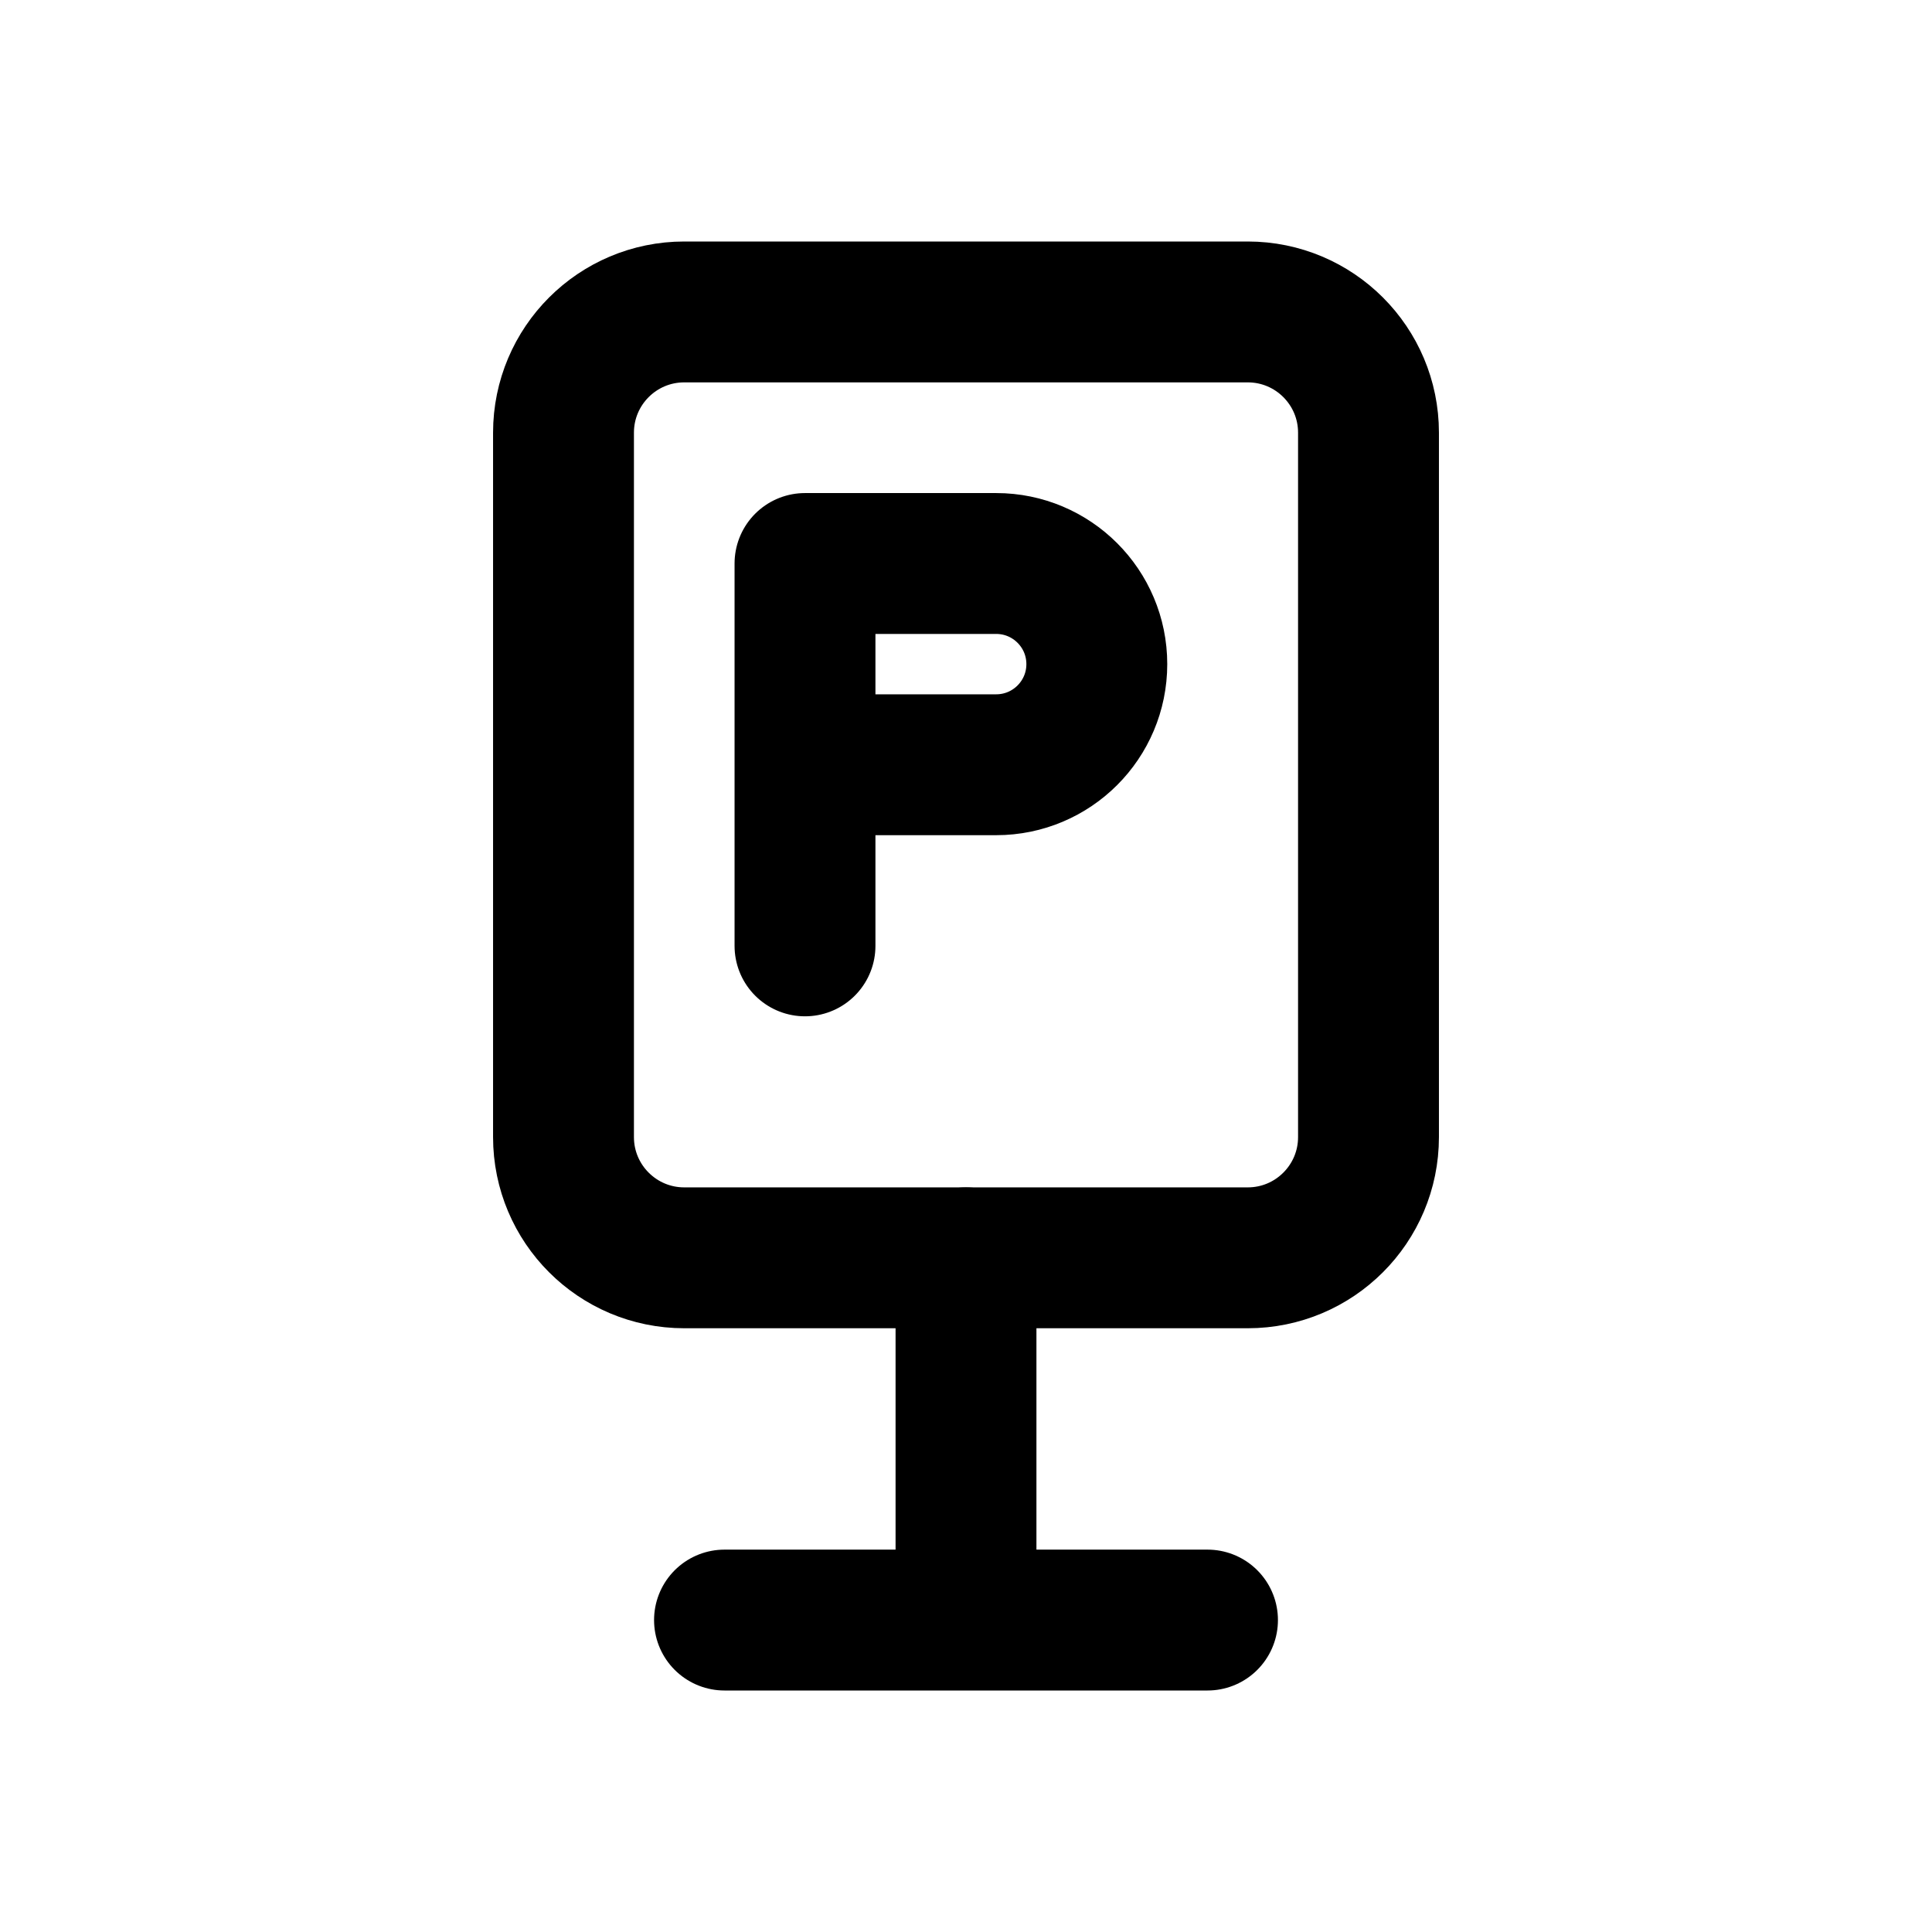
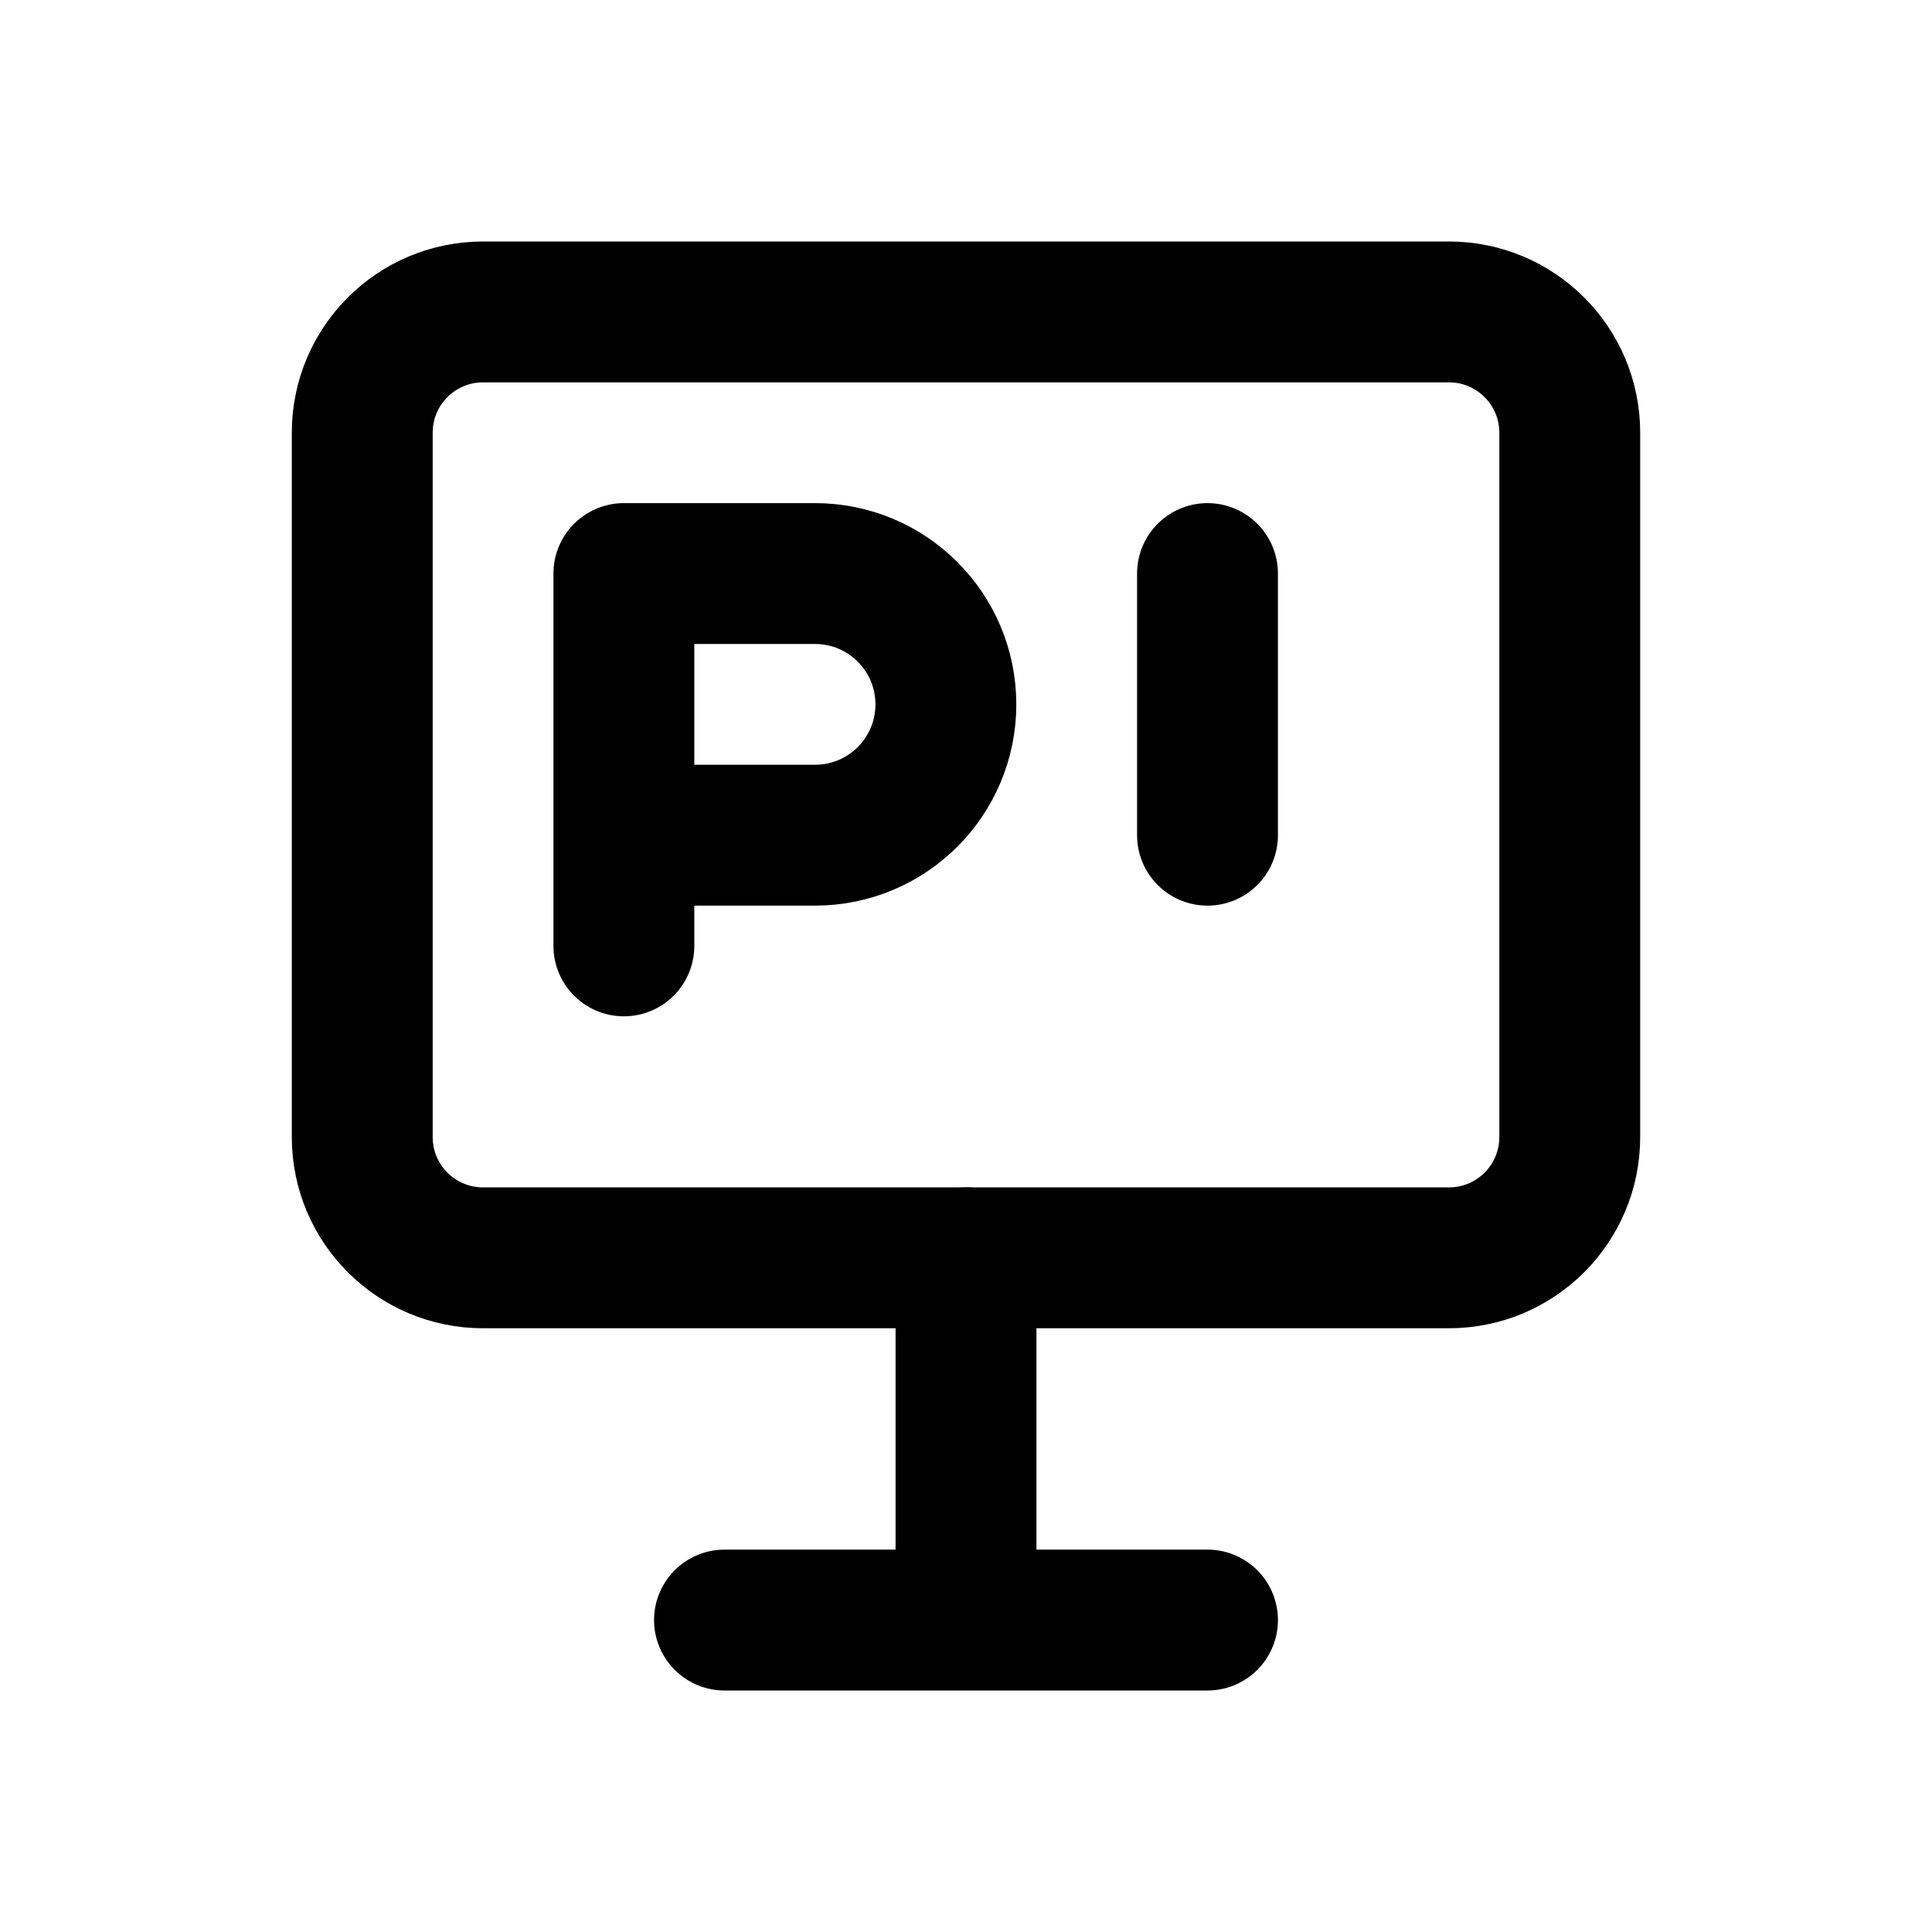
<svg xmlns="http://www.w3.org/2000/svg" width="24" height="24" viewBox="0 0 24 24" fill="none" stroke="currentColor" stroke-width="1.75" stroke-linecap="round" stroke-linejoin="round" aria-hidden="true" focusable="false">
-   <rect x="7" y="3.875" width="10" height="11.75" rx="1.5" />
-   <path d="M12 15.625V20.125M9 20.125H15M10 11.75V7H12.375A1.25 1.25 0 0 1 12.375 9.5H10" />
+   <rect x="4.5" y="3.875" width="15" height="11.75" rx="1.5" />
+   <path d="M12 15.625V20.125M9 20.125H15M7.75 11.75V7.125H10.125A1.625 1.625 0 0 1 10.125 10.375H7.75M15 7.125V10.375" />
</svg>
